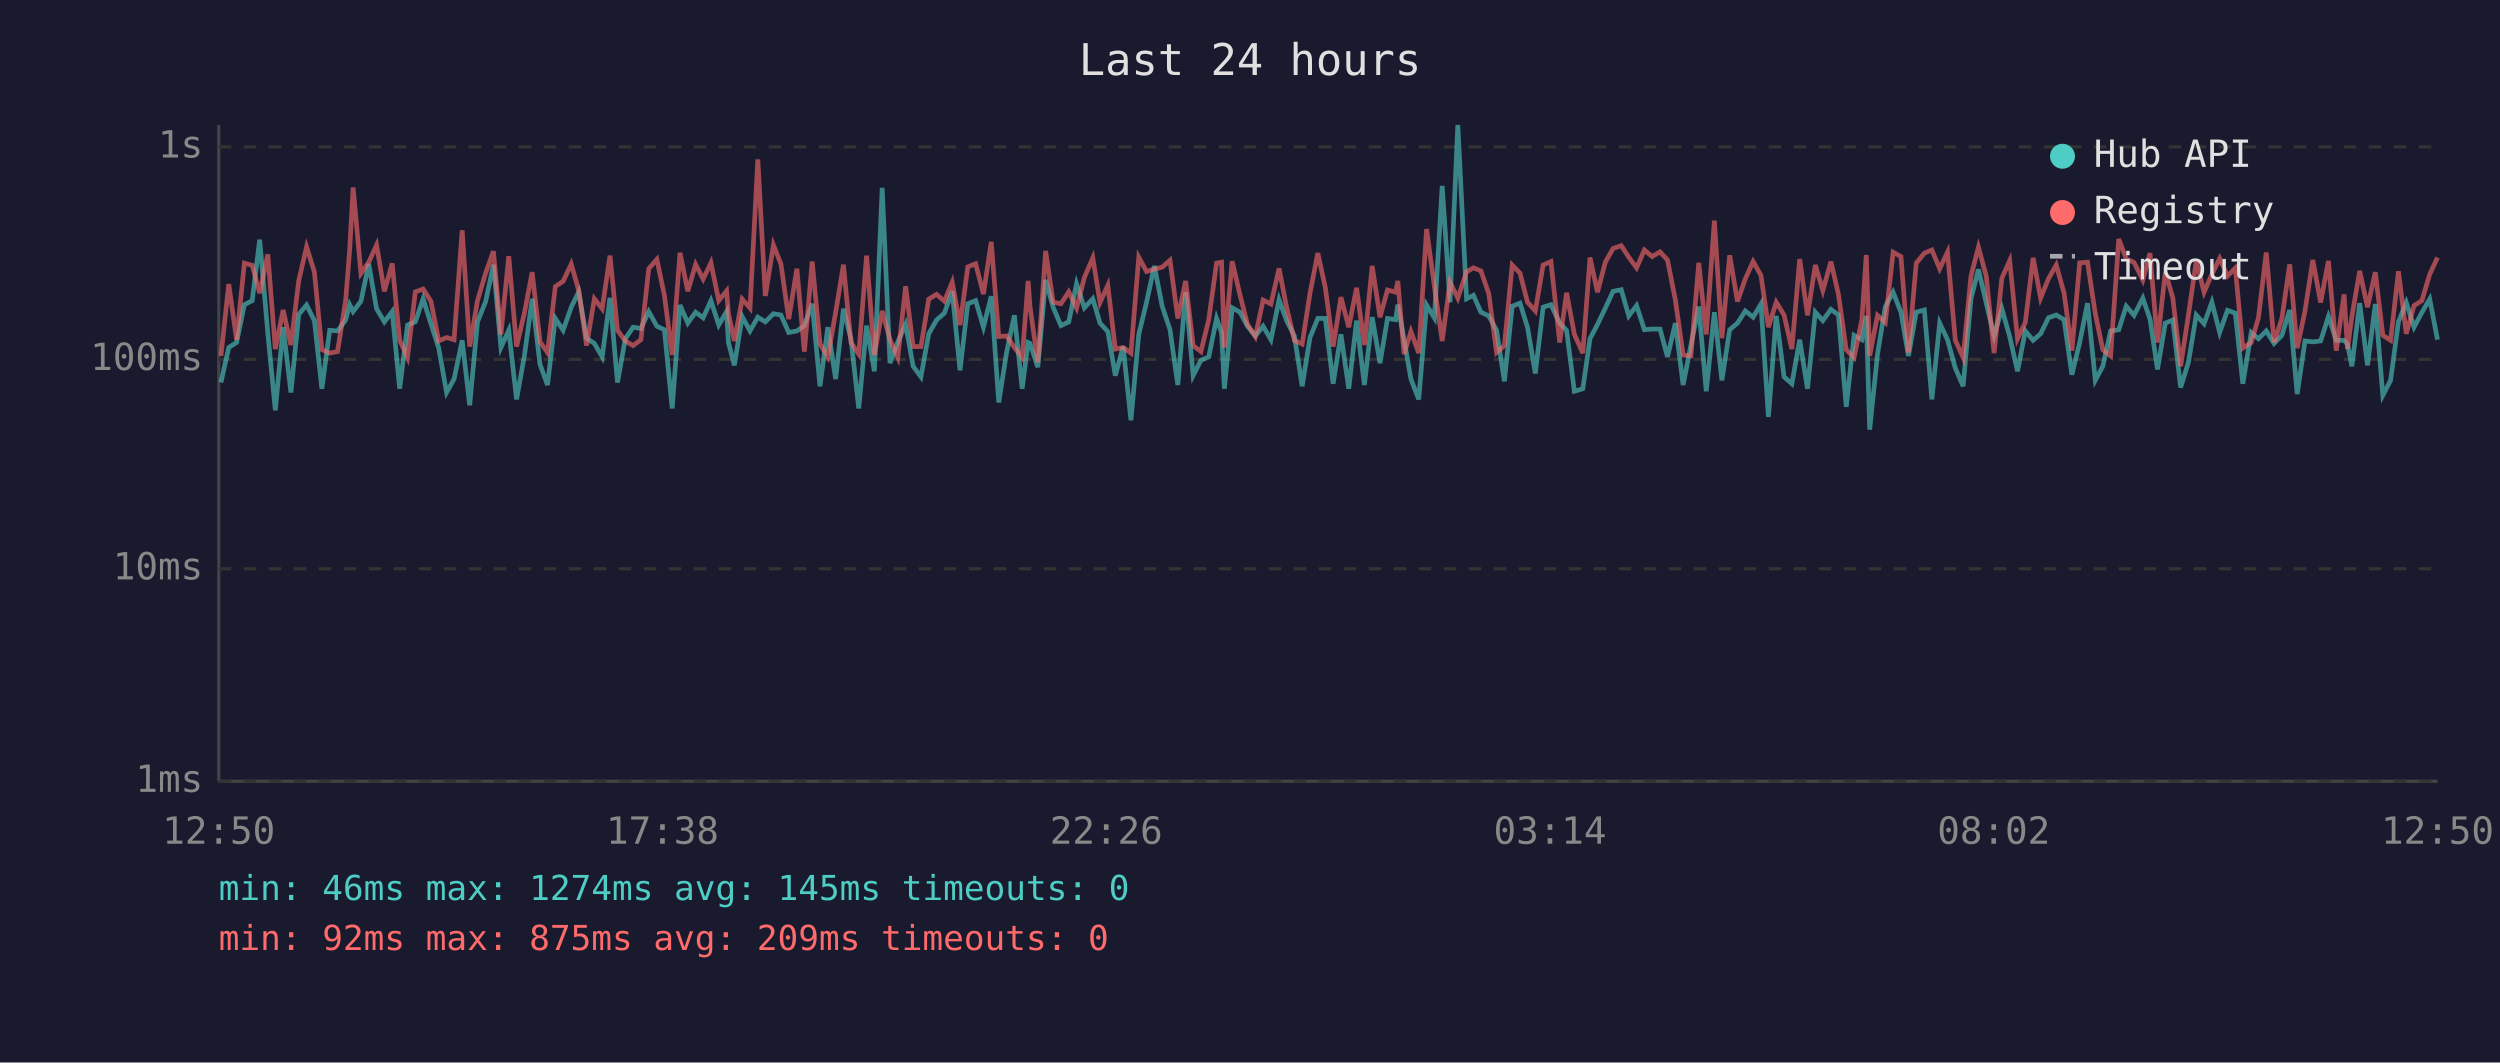
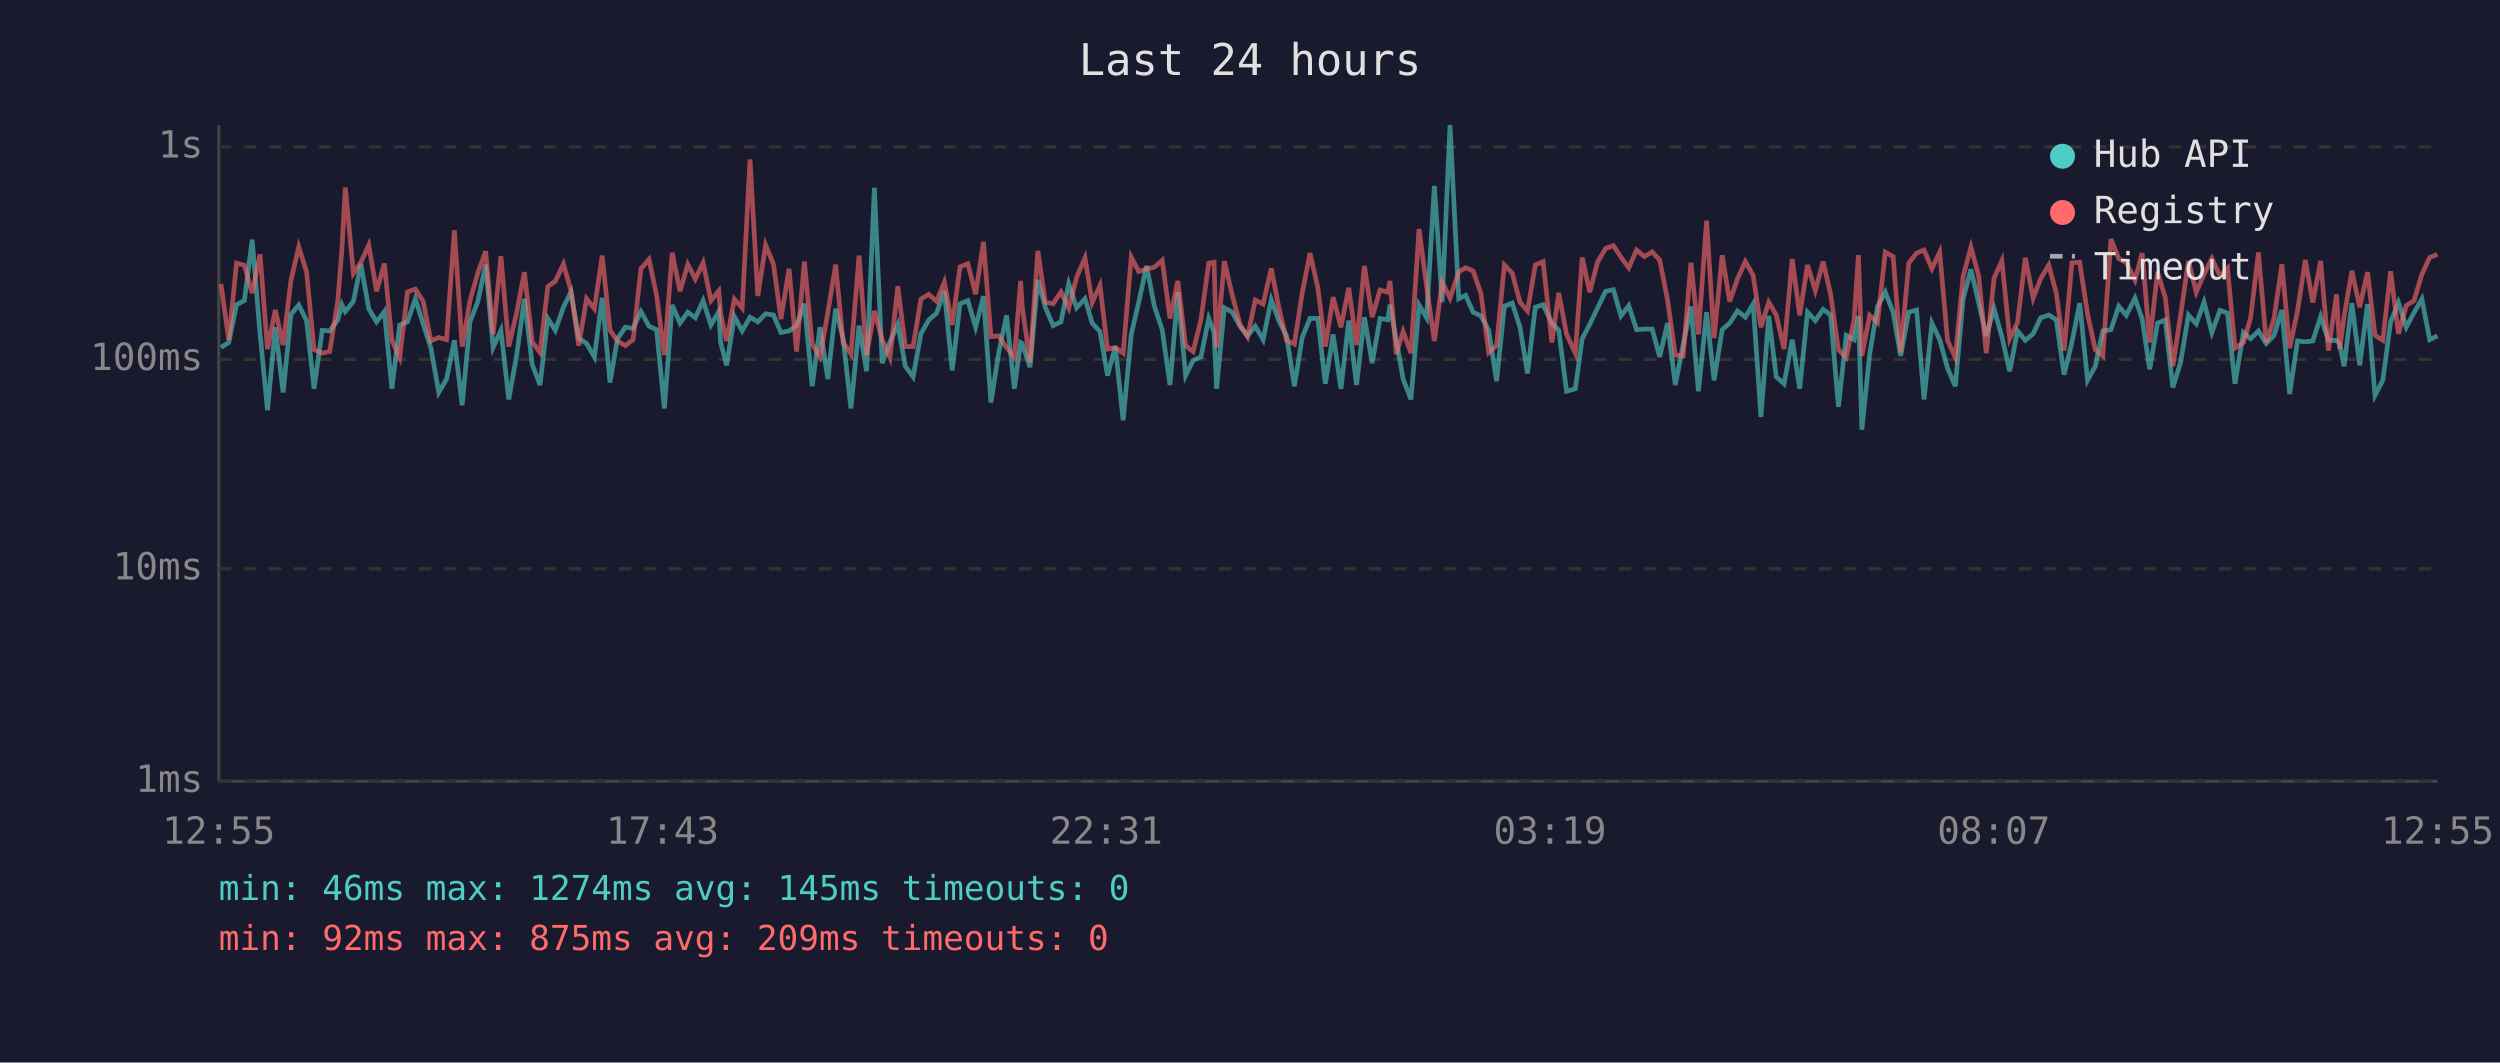
<svg xmlns="http://www.w3.org/2000/svg" viewBox="0 0 800 340" font-family="monospace" font-size="12">
  <rect width="800" height="340" fill="#1a1a2e" />
  <text x="400" y="24" fill="#e0e0e0" font-size="14" text-anchor="middle">Last 24 hours</text>
  <line x1="70" y1="40" x2="70" y2="250" stroke="#444" stroke-width="1" />
  <line x1="70" y1="250" x2="780" y2="250" stroke="#444" stroke-width="1" />
  <line x1="70" y1="250" x2="780" y2="250" stroke="#333" stroke-width="1" stroke-dasharray="4" />
  <text x="65" y="250" fill="#888" text-anchor="end" dominant-baseline="middle">1ms</text>
  <line x1="70" y1="182" x2="780" y2="182" stroke="#333" stroke-width="1" stroke-dasharray="4" />
  <text x="65" y="182" fill="#888" text-anchor="end" dominant-baseline="middle">10ms</text>
  <line x1="70" y1="115" x2="780" y2="115" stroke="#333" stroke-width="1" stroke-dasharray="4" />
  <text x="65" y="115" fill="#888" text-anchor="end" dominant-baseline="middle">100ms</text>
  <line x1="70" y1="47" x2="780" y2="47" stroke="#333" stroke-width="1" stroke-dasharray="4" />
  <text x="65" y="47" fill="#888" text-anchor="end" dominant-baseline="middle">1s</text>
-   <text x="70" y="270" fill="#888" text-anchor="middle">12:50</text>
-   <text x="212" y="270" fill="#888" text-anchor="middle">17:38</text>
-   <text x="354" y="270" fill="#888" text-anchor="middle">22:26</text>
-   <text x="496" y="270" fill="#888" text-anchor="middle">03:14</text>
-   <text x="638" y="270" fill="#888" text-anchor="middle">08:02</text>
-   <text x="780" y="270" fill="#888" text-anchor="middle">12:50</text>
-   <polyline points="70.7,122.4 73.2,111.2 75.7,109.6 78.2,97.5 80.7,96.2 83.1,76.7 85.7,106.6 88.1,131.3 90.6,104.7 93.1,125.6 95.6,100.6 98.1,97.6 100.6,102.6 103.0,124.4 105.5,105.7 108.0,105.9 110.6,102.4 111.9,97.5 113.0,99.7 115.5,96.4 118.0,84.5 120.5,98.8 123.0,103.0 125.5,99.7 127.9,124.4 130.4,104.0 132.9,103.0 135.4,95.6 137.9,103.6 140.4,111.4 142.9,125.6 145.3,121.3 147.9,108.9 150.3,129.7 152.8,103.0 155.4,96.5 157.9,84.7 160.3,111.2 162.8,105.7 165.3,127.8 167.8,113.9 170.3,95.6 172.8,116.6 175.2,123.2 177.7,101.9 180.2,105.7 182.8,98.3 185.2,93.4 187.7,108.2 190.2,109.9 192.7,114.2 195.2,95.3 197.6,122.4 200.1,108.4 202.6,104.7 205.1,105.1 207.6,99.7 210.2,104.4 212.6,105.5 215.1,130.7 217.6,97.6 220.1,103.4 222.6,99.9 225.0,101.7 227.5,96.2 230.0,104.0 232.5,99.7 233.1,109.6 235.0,116.9 237.5,101.3 240.0,105.9 242.5,101.5 244.9,103.0 247.5,100.4 249.9,100.8 252.4,106.4 255.0,105.9 257.4,104.2 259.9,97.2 262.4,123.6 264.9,104.7 267.4,121.3 269.9,98.8 272.3,108.4 274.8,130.7 277.3,104.2 279.8,118.8 282.3,60.1 284.8,116.2 287.3,109.4 289.8,103.8 292.2,117.2 294.7,120.6 297.2,106.8 299.7,102.4 302.2,100.2 304.7,93.2 307.2,118.5 309.7,97.2 312.2,96.2 314.7,104.7 317.2,94.8 319.6,128.8 322.1,112.8 324.6,100.9 327.1,124.4 329.0,109.6 329.6,109.9 332.1,117.5 334.6,89.6 337.0,98.3 339.5,104.2 342.0,103.0 344.5,90.8 347.0,98.5 349.7,95.6 352.0,103.4 354.5,106.1 356.9,120.2 359.4,110.9 361.9,134.5 364.4,107.0 366.9,96.7 369.4,85.1 371.9,98.0 374.4,105.5 376.9,123.2 379.4,93.5 381.8,120.2 384.3,115.3 386.8,114.2 389.3,101.9 390.9,106.4 391.8,124.4 394.3,98.5 396.8,99.9 399.2,104.4 401.7,107.5 404.2,104.4 406.7,108.7 409.3,95.9 411.7,102.6 414.2,107.5 416.7,123.6 419.2,108.0 421.7,101.9 424.1,101.9 426.6,122.8 429.1,107.0 431.6,124.4 434.1,102.6 436.6,123.2 439.1,101.5 441.6,116.2 444.0,101.9 446.6,102.3 447.3,97.5 449.3,108.7 451.5,121.3 454.0,127.8 456.5,97.6 459.0,101.7 461.5,59.5 464.0,96.7 466.5,40.0 469.3,95.6 471.5,94.5 473.9,99.9 476.4,101.1 478.9,105.7 481.4,122.0 483.9,98.0 486.4,97.0 488.8,104.7 491.3,119.5 493.8,98.3 496.3,97.5 499.1,103.4 501.3,105.7 503.8,125.2 506.5,124.4 508.8,108.4 511.2,103.8 513.7,98.6 516.2,93.2 518.8,92.7 521.2,101.1 523.7,97.8 526.2,105.5 528.7,105.3 531.2,105.3 533.6,114.2 536.1,103.4 538.6,123.2 541.1,110.4 543.6,98.1 546.0,125.2 548.6,99.9 551.0,121.7 553.5,105.5 556.0,103.4 558.5,99.5 561.0,101.5 563.5,97.3 565.9,133.4 568.4,101.1 570.9,120.6 573.4,122.8 575.9,108.7 578.4,124.4 580.9,99.9 583.3,102.6 585.9,99.0 588.3,100.8 590.8,130.2 593.3,107.3 595.8,108.7 597.2,101.1 598.3,137.5 600.8,113.3 603.3,98.1 605.8,93.5 608.3,99.9 610.7,113.9 613.2,99.9 615.8,99.2 618.2,127.8 620.7,103.4 623.2,108.7 625.7,117.8 628.2,123.6 630.7,95.6 633.1,86.2 635.6,97.0 638.1,107.5 640.6,98.8 643.1,107.7 645.6,118.8 648.1,105.9 650.6,108.9 653.0,106.8 655.5,101.7 658.0,100.8 660.5,102.3 663.0,119.9 665.5,109.6 668.0,97.0 670.5,121.7 672.9,117.2 675.4,105.9 678.0,105.5 680.4,98.0 682.9,100.9 685.7,95.4 688.0,102.1 690.4,118.2 692.9,103.4 695.3,102.4 697.8,124.0 700.3,115.9 702.8,100.8 705.3,103.6 707.8,96.7 710.3,106.4 712.8,99.3 715.3,100.2 717.7,122.8 720.4,106.4 722.7,108.4 725.2,105.9 727.7,109.9 730.2,107.3 732.7,99.2 735.1,126.1 737.6,109.1 740.1,109.4 742.6,109.1 745.1,101.3 747.6,108.9 750.1,108.9 751.2,110.1 752.6,117.2 755.1,97.0 757.6,116.9 760.1,97.3 762.5,126.5 765.0,121.7 767.5,103.0 770.0,96.8 772.5,104.7 775.0,100.0 777.5,95.7 780.0,108.7" fill="none" stroke="#4ecdc4" stroke-width="1.5" opacity="0.6" />
-   <polyline points="70.7,113.9 73.2,90.9 75.7,108.7 78.2,84.2 80.7,84.9 83.1,93.8 85.7,81.4 88.1,111.7 90.6,99.2 93.1,110.4 95.6,89.8 98.1,79.0 100.6,87.0 103.0,111.9 105.5,113.0 108.0,112.5 110.6,96.2 111.9,79.9 113.0,60.0 115.5,87.5 118.0,83.9 120.5,78.4 123.0,93.2 125.5,84.3 127.9,108.9 130.4,114.4 132.9,93.4 135.4,92.5 137.9,96.4 140.4,109.1 142.9,108.0 145.3,108.7 147.9,73.7 150.3,110.9 152.8,96.2 155.4,87.4 157.9,80.4 160.3,107.0 162.8,82.0 165.3,110.9 167.8,100.2 170.3,87.1 172.8,109.4 175.2,112.8 177.7,91.7 180.2,90.0 182.8,84.5 185.2,93.0 187.7,110.6 190.2,95.6 192.7,98.8 195.2,81.8 197.6,105.7 200.1,109.1 202.6,110.6 205.1,108.7 207.6,86.0 210.2,83.0 212.6,94.5 215.1,113.6 217.6,80.9 220.1,93.2 222.6,84.6 225.0,89.3 227.5,84.1 230.0,96.2 232.5,93.1 233.1,100.4 235.0,109.1 237.5,95.7 240.0,98.6 242.5,51.0 244.9,94.7 247.5,78.4 249.9,84.5 252.4,102.1 255.0,86.0 257.4,112.5 259.9,83.7 262.4,110.1 264.9,114.2 267.4,100.0 269.9,84.7 272.3,109.6 274.8,113.3 277.3,81.8 279.8,113.6 282.3,99.5 284.8,108.7 287.3,114.4 289.8,91.6 292.2,110.9 294.7,110.9 297.2,95.7 299.7,94.2 302.2,96.4 304.7,90.3 307.2,104.0 309.7,85.4 312.2,84.4 314.7,94.1 317.2,77.4 319.6,107.7 322.1,107.5 324.6,111.2 327.1,114.4 329.0,89.9 329.6,98.1 332.1,115.9 334.6,80.3 337.0,96.7 339.5,97.2 342.0,93.4 344.5,98.6 347.0,88.8 349.7,82.5 352.0,96.8 354.5,91.3 356.9,111.7 359.4,111.2 361.9,113.0 364.4,82.3 366.9,86.9 369.4,86.1 371.9,85.5 374.4,83.3 376.9,101.9 379.4,89.9 381.8,110.6 384.3,112.5 386.8,102.3 389.3,84.2 390.9,83.9 391.8,111.2 394.3,83.6 396.8,94.4 399.2,103.8 401.7,107.7 404.2,96.0 406.7,97.3 409.3,85.9 411.7,98.3 414.2,108.9 416.7,110.1 419.2,93.8 421.7,81.0 424.1,92.0 426.6,110.9 429.1,95.1 431.6,104.7 434.1,92.1 436.6,110.4 439.1,85.1 441.6,101.5 444.0,92.8 446.6,93.5 447.3,89.9 449.3,113.3 451.5,106.1 454.0,113.0 456.5,73.3 459.0,91.6 461.5,109.1 464.0,90.3 466.5,95.4 469.3,87.0 471.5,85.7 473.9,86.7 476.4,93.9 478.9,112.8 481.4,110.6 483.9,84.8 486.4,87.4 488.8,96.7 491.3,99.5 493.8,84.8 496.3,83.7 499.1,109.6 501.3,93.7 503.8,107.0 506.5,113.0 508.8,82.4 511.2,93.5 513.7,83.9 516.2,79.5 518.8,78.6 521.2,82.3 523.7,85.7 526.2,80.0 528.7,82.1 531.2,80.6 533.6,83.2 536.1,95.9 538.6,113.6 541.1,113.9 543.6,84.1 546.0,107.0 548.6,70.6 551.0,108.2 553.5,81.7 556.0,96.5 558.5,89.2 561.0,83.7 563.5,88.1 565.9,104.7 568.4,96.7 570.9,100.8 573.4,111.7 575.9,82.9 578.4,100.9 580.9,84.8 583.3,93.0 585.9,83.7 588.3,94.2 590.8,111.9 593.3,114.4 595.8,102.3 597.2,81.6 598.3,113.9 600.8,100.9 603.3,103.2 605.8,80.7 608.3,82.1 610.7,112.8 613.2,84.2 615.8,81.0 618.2,80.0 620.7,86.0 623.2,80.7 625.7,108.9 628.2,114.4 630.7,88.4 633.1,79.1 635.6,88.4 638.1,113.0 640.6,89.0 643.1,83.4 645.6,108.4 648.1,103.2 650.6,82.5 653.0,95.4 655.5,89.2 658.0,84.8 660.5,93.8 663.0,112.2 665.5,84.1 668.0,83.9 670.5,100.4 672.9,111.9 675.4,113.9 678.0,76.5 680.4,82.8 682.9,84.0 685.7,89.6 688.0,81.0 690.4,109.6 692.9,87.0 695.3,95.3 697.8,117.2 700.3,100.8 702.8,83.5 705.3,93.5 707.8,87.8 710.3,82.7 712.8,88.3 715.3,85.8 717.7,111.4 720.4,109.6 722.7,101.7 725.2,80.8 727.7,109.6 730.2,101.9 732.7,84.6 735.1,111.4 737.6,99.5 740.1,83.2 742.6,96.8 745.1,83.5 747.6,112.2 750.1,94.2 751.2,111.7 752.6,101.3 755.1,86.7 757.6,98.3 760.1,87.1 762.5,107.3 765.0,108.9 767.5,86.8 770.0,106.8 772.5,97.8 775.0,96.2 777.5,87.8 780.0,82.4" fill="none" stroke="#ff6b6b" stroke-width="1.5" opacity="0.6" />
+   <text x="70" y="270" fill="#888" text-anchor="middle">12:55</text>
+   <text x="212" y="270" fill="#888" text-anchor="middle">17:43</text>
+   <text x="354" y="270" fill="#888" text-anchor="middle">22:31</text>
+   <text x="496" y="270" fill="#888" text-anchor="middle">03:19</text>
+   <text x="638" y="270" fill="#888" text-anchor="middle">08:07</text>
+   <text x="780" y="270" fill="#888" text-anchor="middle">12:55</text>
+   <polyline points="70.7,111.2 73.2,109.6 75.7,97.5 78.2,96.2 80.7,76.7 83.2,106.6 85.6,131.3 88.1,104.7 90.6,125.6 93.1,100.6 95.6,97.6 98.1,102.6 100.5,124.4 103.1,105.7 105.5,105.9 108.1,102.4 109.4,97.5 110.5,99.7 113.1,96.4 115.5,84.5 118.0,98.8 120.5,103.0 123.0,99.7 125.4,124.4 127.9,104.0 130.4,103.0 132.9,95.6 135.4,103.6 137.9,111.4 140.4,125.6 142.9,121.3 145.4,108.9 147.9,129.7 150.4,103.0 152.9,96.5 155.4,84.7 157.8,111.2 160.3,105.7 162.8,127.8 165.3,113.9 167.8,95.6 170.3,116.6 172.8,123.2 175.3,101.9 177.7,105.7 180.3,98.3 182.7,93.4 185.2,108.2 187.7,109.9 190.2,114.2 192.7,95.3 195.2,122.4 197.6,108.4 200.1,104.7 202.6,105.1 205.1,99.7 207.7,104.4 210.1,105.5 212.6,130.7 215.1,97.6 217.6,103.4 220.1,99.9 222.5,101.7 225.0,96.2 227.5,104.0 230.0,99.7 230.6,109.6 232.5,116.9 235.0,101.3 237.5,105.9 240.0,101.5 242.5,103.0 245.0,100.4 247.5,100.8 249.9,106.4 252.5,105.9 254.9,104.2 257.4,97.2 259.9,123.6 262.4,104.7 264.9,121.3 267.4,98.8 269.8,108.4 272.3,130.7 274.9,104.2 277.3,118.8 279.8,60.1 282.3,116.2 284.8,109.4 287.3,103.8 289.7,117.2 292.2,120.6 294.7,106.8 297.2,102.4 299.7,100.2 302.2,93.2 304.7,118.5 307.2,97.2 309.7,96.2 312.2,104.7 314.7,94.8 317.1,128.8 319.6,112.8 322.1,100.9 324.6,124.4 326.6,109.6 327.1,109.9 329.6,117.5 332.1,89.6 334.5,98.3 337.0,104.2 339.5,103.0 342.0,90.8 344.5,98.5 347.2,95.6 349.5,103.4 352.0,106.1 354.4,120.2 356.9,110.9 359.4,134.5 362.0,107.0 364.4,96.7 366.9,85.1 369.4,98.0 371.9,105.5 374.4,123.2 376.9,93.5 379.4,120.2 381.8,115.3 384.3,114.2 386.8,101.9 388.5,106.4 389.3,124.4 391.8,98.5 394.3,99.9 396.8,104.4 399.2,107.5 401.7,104.4 404.2,108.7 406.8,95.9 409.2,102.6 411.7,107.5 414.2,123.6 416.7,108.0 419.2,101.9 421.7,101.9 424.1,122.8 426.6,107.0 429.1,124.4 431.6,102.6 434.1,123.2 436.6,101.5 439.1,116.2 441.6,101.9 444.1,102.3 444.8,97.5 446.8,108.7 449.0,121.3 451.5,127.8 454.1,97.6 456.5,101.7 459.0,59.5 461.5,96.7 464.0,40.0 466.8,95.6 469.0,94.5 471.4,99.9 473.9,101.1 476.4,105.7 478.9,122.0 481.4,98.0 483.9,97.0 486.4,104.7 488.8,119.5 491.3,98.3 493.8,97.5 496.6,103.4 498.8,105.7 501.3,125.2 504.1,124.4 506.3,108.4 508.7,103.8 511.2,98.6 513.8,93.2 516.3,92.7 518.7,101.1 521.2,97.8 523.7,105.5 526.2,105.3 528.7,105.3 531.1,114.2 533.6,103.4 536.1,123.2 538.6,110.4 541.1,98.1 543.5,125.2 546.1,99.9 548.5,121.7 551.1,105.5 553.5,103.4 556.0,99.5 558.5,101.5 561.0,97.3 563.5,133.4 566.0,101.1 568.4,120.6 570.9,122.8 573.5,108.7 575.9,124.4 578.4,99.9 580.9,102.6 583.4,99.0 585.8,100.8 588.3,130.2 590.8,107.3 593.3,108.7 594.7,101.1 595.8,137.5 598.3,113.3 600.8,98.1 603.3,93.5 605.8,99.9 608.2,113.9 610.8,99.9 613.3,99.2 615.7,127.8 618.2,103.4 620.7,108.7 623.2,117.8 625.7,123.6 628.2,95.6 630.7,86.2 633.2,97.0 635.6,107.5 638.1,98.8 640.6,107.7 643.1,118.8 645.6,105.9 648.1,108.9 650.6,106.8 653.0,101.7 655.6,100.8 658.0,102.3 660.5,119.9 663.0,109.6 665.5,97.0 668.0,121.7 670.5,117.2 672.9,105.9 675.5,105.5 678.0,98.0 680.4,100.9 683.2,95.4 685.5,102.1 687.9,118.2 690.4,103.4 692.9,102.4 695.3,124.0 697.8,115.9 700.3,100.8 702.8,103.6 705.3,96.7 707.8,106.4 710.4,99.3 712.8,100.2 715.2,122.8 717.9,106.4 720.2,108.4 722.7,105.9 725.2,109.9 727.7,107.3 730.2,99.2 732.7,126.1 735.2,109.1 737.7,109.4 740.1,109.1 742.6,101.3 745.1,108.9 747.7,108.9 748.7,110.1 750.1,117.2 752.6,97.0 755.1,116.9 757.6,97.3 760.0,126.5 762.5,121.7 765.0,103.0 767.5,96.8 770.0,104.7 772.5,100.0 775.0,95.7 777.5,108.7 780.0,107.5" fill="none" stroke="#4ecdc4" stroke-width="1.5" opacity="0.6" />
+   <polyline points="70.7,90.9 73.2,108.7 75.7,84.2 78.2,84.9 80.7,93.8 83.2,81.4 85.6,111.7 88.1,99.2 90.6,110.4 93.1,89.8 95.6,79.0 98.1,87.0 100.5,111.9 103.1,113.0 105.5,112.5 108.1,96.2 109.4,79.9 110.5,60.0 113.1,87.5 115.5,83.9 118.0,78.4 120.5,93.2 123.0,84.3 125.4,108.9 127.9,114.4 130.4,93.4 132.9,92.5 135.4,96.4 137.9,109.1 140.4,108.0 142.9,108.7 145.4,73.7 147.9,110.9 150.4,96.2 152.9,87.4 155.4,80.4 157.8,107.0 160.3,82.0 162.8,110.9 165.3,100.2 167.8,87.1 170.3,109.4 172.8,112.8 175.3,91.7 177.7,90.0 180.3,84.5 182.7,93.0 185.2,110.6 187.7,95.6 190.2,98.8 192.7,81.8 195.2,105.7 197.6,109.1 200.1,110.6 202.6,108.7 205.1,86.0 207.7,83.0 210.1,94.5 212.6,113.6 215.1,80.9 217.6,93.2 220.1,84.6 222.5,89.3 225.0,84.1 227.5,96.2 230.0,93.1 230.6,100.4 232.5,109.1 235.0,95.7 237.5,98.6 240.0,51.0 242.5,94.7 245.0,78.4 247.5,84.5 249.9,102.1 252.5,86.0 254.9,112.5 257.4,83.7 259.9,110.1 262.4,114.2 264.9,100.0 267.4,84.7 269.8,109.6 272.3,113.3 274.9,81.8 277.3,113.6 279.8,99.5 282.3,108.7 284.8,114.4 287.3,91.6 289.7,110.9 292.2,110.9 294.7,95.7 297.2,94.2 299.7,96.4 302.2,90.3 304.7,104.0 307.2,85.4 309.7,84.4 312.2,94.1 314.7,77.4 317.1,107.7 319.6,107.5 322.1,111.2 324.6,114.4 326.6,89.9 327.1,98.1 329.6,115.9 332.1,80.3 334.5,96.7 337.0,97.2 339.5,93.4 342.0,98.6 344.5,88.8 347.2,82.5 349.5,96.8 352.0,91.3 354.4,111.7 356.9,111.2 359.4,113.0 362.0,82.3 364.4,86.9 366.9,86.1 369.4,85.5 371.9,83.3 374.4,101.9 376.9,89.9 379.4,110.6 381.8,112.5 384.3,102.3 386.8,84.2 388.5,83.9 389.3,111.2 391.8,83.6 394.3,94.4 396.8,103.8 399.2,107.7 401.7,96.0 404.2,97.3 406.8,85.9 409.2,98.3 411.7,108.9 414.2,110.1 416.7,93.8 419.2,81.0 421.7,92.0 424.1,110.9 426.6,95.1 429.1,104.7 431.6,92.1 434.1,110.4 436.6,85.1 439.1,101.5 441.6,92.8 444.1,93.5 444.8,89.9 446.8,113.3 449.0,106.1 451.5,113.0 454.1,73.3 456.5,91.6 459.0,109.1 461.5,90.3 464.0,95.4 466.8,87.0 469.0,85.7 471.4,86.7 473.9,93.9 476.4,112.8 478.9,110.6 481.4,84.8 483.9,87.4 486.4,96.7 488.8,99.5 491.3,84.8 493.8,83.7 496.6,109.6 498.8,93.7 501.3,107.0 504.1,113.0 506.3,82.4 508.7,93.5 511.2,83.9 513.8,79.5 516.3,78.6 518.7,82.3 521.2,85.7 523.7,80.0 526.2,82.1 528.7,80.6 531.1,83.2 533.6,95.9 536.1,113.6 538.6,113.9 541.1,84.1 543.5,107.0 546.1,70.6 548.5,108.2 551.1,81.7 553.5,96.5 556.0,89.2 558.5,83.7 561.0,88.1 563.5,104.7 566.0,96.7 568.4,100.8 570.9,111.7 573.5,82.9 575.9,100.9 578.4,84.8 580.9,93.0 583.4,83.7 585.8,94.2 588.3,111.9 590.8,114.4 593.3,102.3 594.7,81.6 595.8,113.9 598.3,100.9 600.8,103.2 603.3,80.7 605.8,82.1 608.2,112.8 610.8,84.2 613.3,81.0 615.7,80.0 618.2,86.0 620.7,80.7 623.2,108.9 625.7,114.4 628.2,88.4 630.7,79.1 633.2,88.4 635.6,113.0 638.1,89.0 640.6,83.4 643.1,108.4 645.6,103.2 648.1,82.5 650.6,95.4 653.0,89.2 655.6,84.8 658.0,93.8 660.5,112.2 663.0,84.1 665.5,83.9 668.0,100.4 670.5,111.9 672.9,113.9 675.5,76.5 678.0,82.8 680.4,84.0 683.2,89.6 685.5,81.0 687.9,109.6 690.4,87.0 692.9,95.3 695.3,117.2 697.8,100.8 700.3,83.5 702.8,93.5 705.3,87.8 707.8,82.7 710.4,88.3 712.8,85.8 715.2,111.4 717.9,109.6 720.2,101.7 722.7,80.8 725.2,109.6 727.7,101.9 730.2,84.6 732.7,111.4 735.2,99.5 737.7,83.2 740.1,96.8 742.6,83.5 745.1,112.2 747.7,94.2 748.7,111.7 750.1,101.3 752.6,86.7 755.1,98.3 757.6,87.1 760.0,107.3 762.5,108.9 765.0,86.8 767.5,106.8 770.0,97.8 772.5,96.2 775.0,87.8 777.5,82.4 780.0,81.4" fill="none" stroke="#ff6b6b" stroke-width="1.5" opacity="0.6" />
  <circle cx="660" cy="50" r="4" fill="#4ecdc4" />
  <text x="670" y="50" fill="#e0e0e0" dominant-baseline="middle">Hub API</text>
  <circle cx="660" cy="68" r="4" fill="#ff6b6b" />
  <text x="670" y="68" fill="#e0e0e0" dominant-baseline="middle">Registry</text>
  <line x1="656" y1="82" x2="664" y2="82" stroke="#e0e0e0" stroke-width="1.5" stroke-dasharray="4,3" opacity="0.7" />
  <text x="670" y="86" fill="#e0e0e0" dominant-baseline="middle">Timeout</text>
  <text x="70" y="288" fill="#4ecdc4" font-size="11">min: 46ms  max: 1274ms  avg: 145ms  timeouts: 0</text>
  <text x="70" y="304" fill="#ff6b6b" font-size="11">min: 92ms  max: 875ms  avg: 209ms  timeouts: 0</text>
</svg>
